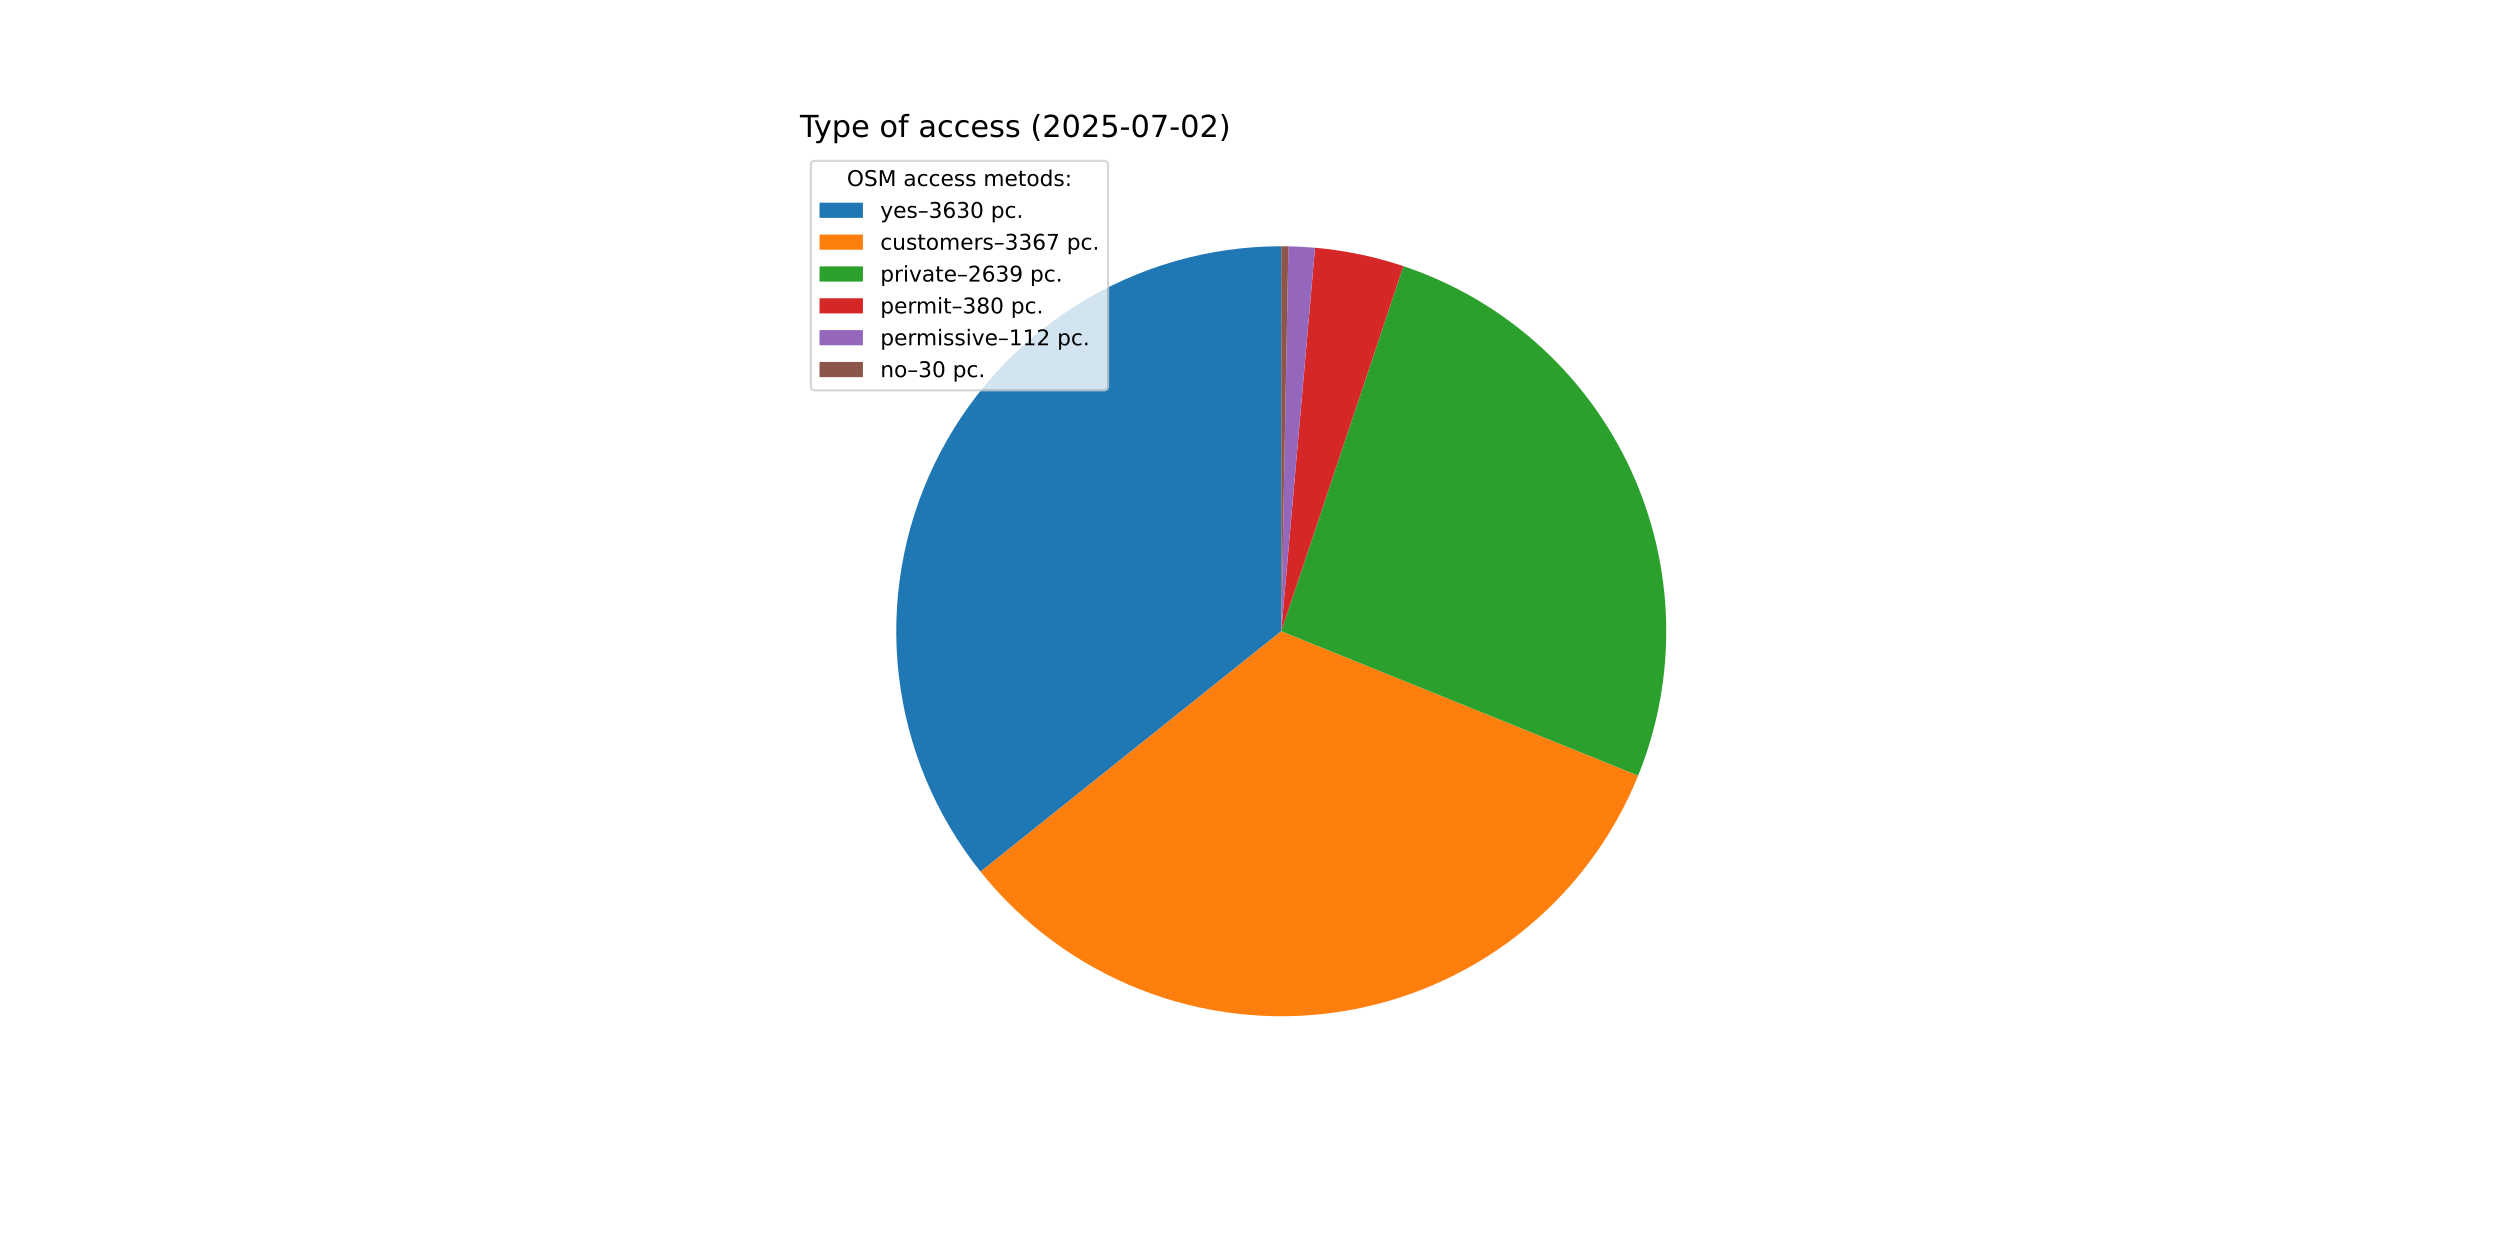
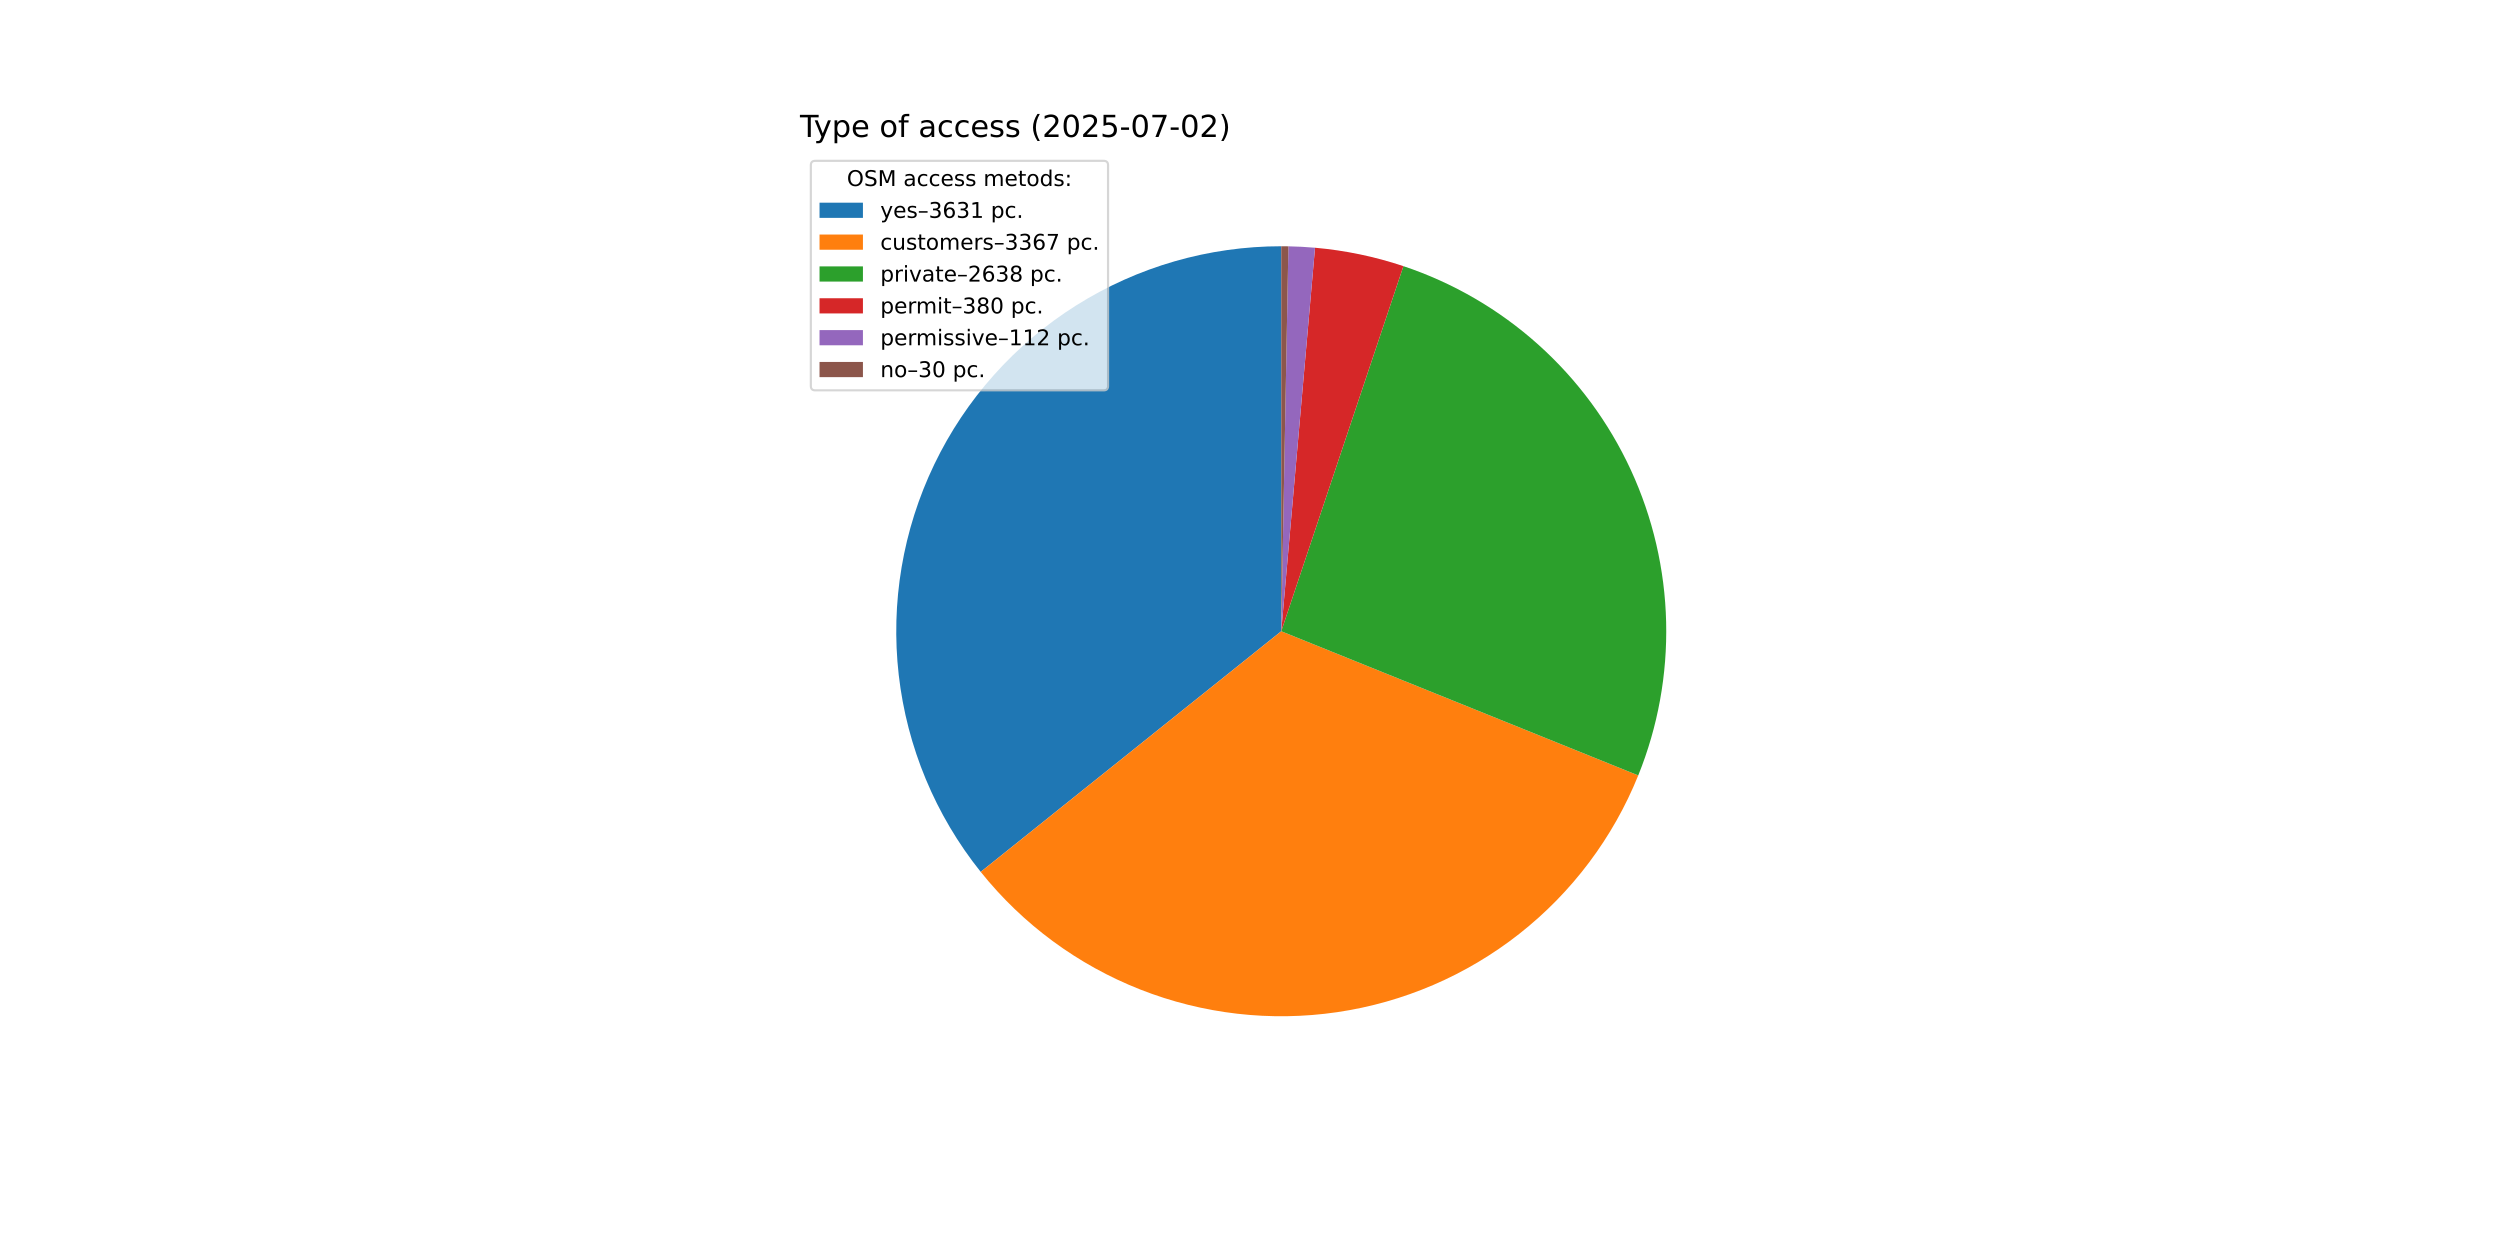
<svg xmlns="http://www.w3.org/2000/svg" xmlns:xlink="http://www.w3.org/1999/xlink" width="1152pt" height="576pt" viewBox="0 0 1152 576" version="1.1">
  <defs>
    <style type="text/css">*{stroke-linejoin: round; stroke-linecap: butt}</style>
  </defs>
  <g id="figure_1">
    <g id="patch_1">
      <path d="M 0 576  L 1152 576  L 1152 0  L 0 0  z " style="fill: #ffffff" />
    </g>
    <g id="axes_1">
      <g id="patch_2">
-         <path d="M 590.4 113.472  C 556.989 113.472 524.248 122.91 495.963 140.696  C 467.679 158.481 444.987 183.899 430.51 214.011  C 416.033 244.124 410.353 277.721 414.127 310.919  C 417.901 344.116 430.977 375.582 451.844 401.676  L 590.4 290.88  z " style="fill: #1f77b4" />
+         <path d="M 590.4 113.472  C 556.98 113.472 524.23 122.916 495.94 140.71  C 467.651 158.505 444.957 183.936 430.486 214.061  C 416.015 244.186 410.346 277.796 414.137 311  C 417.927 344.205 431.024 375.673 451.912 401.762  L 590.4 290.88  z " style="fill: #1f77b4" />
      </g>
      <g id="patch_3">
-         <path d="M 451.844 401.676  C 471.181 425.858 496.515 444.561 525.319 455.92  C 554.123 467.278 585.405 470.9 616.043 466.425  C 646.68 461.95 675.619 449.531 699.97 430.408  C 724.322 411.285 743.248 386.116 754.86 357.413  L 590.4 290.88  z " style="fill: #ff7f0e" />
+         <path d="M 451.912 401.762  C 471.264 425.931 496.61 444.619 525.421 455.96  C 554.232 467.3 585.517 470.903 616.151 466.409  C 646.786 461.915 675.717 449.478 700.057 430.34  C 724.396 411.202 743.307 386.021 754.901 357.311  L 590.4 290.88  z " style="fill: #ff7f0e" />
      </g>
      <g id="patch_4">
-         <path d="M 754.86 357.413  C 763.941 334.964 768.331 310.892 767.758 286.683  C 767.185 262.474 761.662 238.636 751.529 216.643  C 741.395 194.649 726.865 174.961 708.836 158.794  C 690.806 142.628 669.656 130.323 646.691 122.639  L 590.4 290.88  z " style="fill: #2ca02c" />
+         <path d="M 754.901 357.311  C 763.965 334.865 768.34 310.8 767.756 286.601  C 767.172 262.401 761.642 238.575 751.506 216.593  C 741.369 194.61 726.84 174.933 708.815 158.776  C 690.79 142.619 669.647 130.32 646.691 122.639  L 590.4 290.88  z " style="fill: #2ca02c" />
      </g>
      <g id="patch_5">
        <path d="M 646.691 122.639  C 640.099 120.434 633.382 118.617 626.576 117.2  C 619.771 115.782 612.887 114.766 605.962 114.156  L 590.4 290.88  z " style="fill: #d62728" />
      </g>
      <g id="patch_6">
        <path d="M 605.962 114.156  C 603.922 113.976 601.878 113.832 599.833 113.723  C 597.787 113.614 595.74 113.541 593.692 113.503  L 590.4 290.88  z " style="fill: #9467bd" />
      </g>
      <g id="patch_7">
        <path d="M 593.692 113.503  C 593.143 113.492 592.595 113.485 592.046 113.48  C 591.497 113.475 590.949 113.472 590.4 113.472  L 590.4 290.88  z " style="fill: #8c564b" />
      </g>
      <g id="matplotlib.axis_1" />
      <g id="matplotlib.axis_2" />
      <g id="text_1">
        <g transform="translate(368.64 63.12) scale(0.14 -0.14)">
          <defs>
            <path id="DejaVuSans-54" d="M -19 4666  L 3928 4666  L 3928 4134  L 2272 4134  L 2272 0  L 1638 0  L 1638 4134  L -19 4134  L -19 4666  z " transform="scale(0.015625)" />
            <path id="DejaVuSans-79" d="M 2059 -325  Q 1816 -950 1584 -1140  Q 1353 -1331 966 -1331  L 506 -1331  L 506 -850  L 844 -850  Q 1081 -850 1212 -737  Q 1344 -625 1503 -206  L 1606 56  L 191 3500  L 800 3500  L 1894 763  L 2988 3500  L 3597 3500  L 2059 -325  z " transform="scale(0.015625)" />
            <path id="DejaVuSans-70" d="M 1159 525  L 1159 -1331  L 581 -1331  L 581 3500  L 1159 3500  L 1159 2969  Q 1341 3281 1617 3432  Q 1894 3584 2278 3584  Q 2916 3584 3314 3078  Q 3713 2572 3713 1747  Q 3713 922 3314 415  Q 2916 -91 2278 -91  Q 1894 -91 1617 61  Q 1341 213 1159 525  z M 3116 1747  Q 3116 2381 2855 2742  Q 2594 3103 2138 3103  Q 1681 3103 1420 2742  Q 1159 2381 1159 1747  Q 1159 1113 1420 752  Q 1681 391 2138 391  Q 2594 391 2855 752  Q 3116 1113 3116 1747  z " transform="scale(0.015625)" />
            <path id="DejaVuSans-65" d="M 3597 1894  L 3597 1613  L 953 1613  Q 991 1019 1311 708  Q 1631 397 2203 397  Q 2534 397 2845 478  Q 3156 559 3463 722  L 3463 178  Q 3153 47 2828 -22  Q 2503 -91 2169 -91  Q 1331 -91 842 396  Q 353 884 353 1716  Q 353 2575 817 3079  Q 1281 3584 2069 3584  Q 2775 3584 3186 3129  Q 3597 2675 3597 1894  z M 3022 2063  Q 3016 2534 2758 2815  Q 2500 3097 2075 3097  Q 1594 3097 1305 2825  Q 1016 2553 972 2059  L 3022 2063  z " transform="scale(0.015625)" />
            <path id="DejaVuSans-20" transform="scale(0.015625)" />
            <path id="DejaVuSans-6f" d="M 1959 3097  Q 1497 3097 1228 2736  Q 959 2375 959 1747  Q 959 1119 1226 758  Q 1494 397 1959 397  Q 2419 397 2687 759  Q 2956 1122 2956 1747  Q 2956 2369 2687 2733  Q 2419 3097 1959 3097  z M 1959 3584  Q 2709 3584 3137 3096  Q 3566 2609 3566 1747  Q 3566 888 3137 398  Q 2709 -91 1959 -91  Q 1206 -91 779 398  Q 353 888 353 1747  Q 353 2609 779 3096  Q 1206 3584 1959 3584  z " transform="scale(0.015625)" />
            <path id="DejaVuSans-66" d="M 2375 4863  L 2375 4384  L 1825 4384  Q 1516 4384 1395 4259  Q 1275 4134 1275 3809  L 1275 3500  L 2222 3500  L 2222 3053  L 1275 3053  L 1275 0  L 697 0  L 697 3053  L 147 3053  L 147 3500  L 697 3500  L 697 3744  Q 697 4328 969 4595  Q 1241 4863 1831 4863  L 2375 4863  z " transform="scale(0.015625)" />
            <path id="DejaVuSans-61" d="M 2194 1759  Q 1497 1759 1228 1600  Q 959 1441 959 1056  Q 959 750 1161 570  Q 1363 391 1709 391  Q 2188 391 2477 730  Q 2766 1069 2766 1631  L 2766 1759  L 2194 1759  z M 3341 1997  L 3341 0  L 2766 0  L 2766 531  Q 2569 213 2275 61  Q 1981 -91 1556 -91  Q 1019 -91 701 211  Q 384 513 384 1019  Q 384 1609 779 1909  Q 1175 2209 1959 2209  L 2766 2209  L 2766 2266  Q 2766 2663 2505 2880  Q 2244 3097 1772 3097  Q 1472 3097 1187 3025  Q 903 2953 641 2809  L 641 3341  Q 956 3463 1253 3523  Q 1550 3584 1831 3584  Q 2591 3584 2966 3190  Q 3341 2797 3341 1997  z " transform="scale(0.015625)" />
            <path id="DejaVuSans-63" d="M 3122 3366  L 3122 2828  Q 2878 2963 2633 3030  Q 2388 3097 2138 3097  Q 1578 3097 1268 2742  Q 959 2388 959 1747  Q 959 1106 1268 751  Q 1578 397 2138 397  Q 2388 397 2633 464  Q 2878 531 3122 666  L 3122 134  Q 2881 22 2623 -34  Q 2366 -91 2075 -91  Q 1284 -91 818 406  Q 353 903 353 1747  Q 353 2603 823 3093  Q 1294 3584 2113 3584  Q 2378 3584 2631 3529  Q 2884 3475 3122 3366  z " transform="scale(0.015625)" />
            <path id="DejaVuSans-73" d="M 2834 3397  L 2834 2853  Q 2591 2978 2328 3040  Q 2066 3103 1784 3103  Q 1356 3103 1142 2972  Q 928 2841 928 2578  Q 928 2378 1081 2264  Q 1234 2150 1697 2047  L 1894 2003  Q 2506 1872 2764 1633  Q 3022 1394 3022 966  Q 3022 478 2636 193  Q 2250 -91 1575 -91  Q 1294 -91 989 -36  Q 684 19 347 128  L 347 722  Q 666 556 975 473  Q 1284 391 1588 391  Q 1994 391 2212 530  Q 2431 669 2431 922  Q 2431 1156 2273 1281  Q 2116 1406 1581 1522  L 1381 1569  Q 847 1681 609 1914  Q 372 2147 372 2553  Q 372 3047 722 3315  Q 1072 3584 1716 3584  Q 2034 3584 2315 3537  Q 2597 3491 2834 3397  z " transform="scale(0.015625)" />
            <path id="DejaVuSans-28" d="M 1984 4856  Q 1566 4138 1362 3434  Q 1159 2731 1159 2009  Q 1159 1288 1364 580  Q 1569 -128 1984 -844  L 1484 -844  Q 1016 -109 783 600  Q 550 1309 550 2009  Q 550 2706 781 3412  Q 1013 4119 1484 4856  L 1984 4856  z " transform="scale(0.015625)" />
            <path id="DejaVuSans-32" d="M 1228 531  L 3431 531  L 3431 0  L 469 0  L 469 531  Q 828 903 1448 1529  Q 2069 2156 2228 2338  Q 2531 2678 2651 2914  Q 2772 3150 2772 3378  Q 2772 3750 2511 3984  Q 2250 4219 1831 4219  Q 1534 4219 1204 4116  Q 875 4013 500 3803  L 500 4441  Q 881 4594 1212 4672  Q 1544 4750 1819 4750  Q 2544 4750 2975 4387  Q 3406 4025 3406 3419  Q 3406 3131 3298 2873  Q 3191 2616 2906 2266  Q 2828 2175 2409 1742  Q 1991 1309 1228 531  z " transform="scale(0.015625)" />
            <path id="DejaVuSans-30" d="M 2034 4250  Q 1547 4250 1301 3770  Q 1056 3291 1056 2328  Q 1056 1369 1301 889  Q 1547 409 2034 409  Q 2525 409 2770 889  Q 3016 1369 3016 2328  Q 3016 3291 2770 3770  Q 2525 4250 2034 4250  z M 2034 4750  Q 2819 4750 3233 4129  Q 3647 3509 3647 2328  Q 3647 1150 3233 529  Q 2819 -91 2034 -91  Q 1250 -91 836 529  Q 422 1150 422 2328  Q 422 3509 836 4129  Q 1250 4750 2034 4750  z " transform="scale(0.015625)" />
            <path id="DejaVuSans-35" d="M 691 4666  L 3169 4666  L 3169 4134  L 1269 4134  L 1269 2991  Q 1406 3038 1543 3061  Q 1681 3084 1819 3084  Q 2600 3084 3056 2656  Q 3513 2228 3513 1497  Q 3513 744 3044 326  Q 2575 -91 1722 -91  Q 1428 -91 1123 -41  Q 819 9 494 109  L 494 744  Q 775 591 1075 516  Q 1375 441 1709 441  Q 2250 441 2565 725  Q 2881 1009 2881 1497  Q 2881 1984 2565 2268  Q 2250 2553 1709 2553  Q 1456 2553 1204 2497  Q 953 2441 691 2322  L 691 4666  z " transform="scale(0.015625)" />
            <path id="DejaVuSans-2d" d="M 313 2009  L 1997 2009  L 1997 1497  L 313 1497  L 313 2009  z " transform="scale(0.015625)" />
            <path id="DejaVuSans-37" d="M 525 4666  L 3525 4666  L 3525 4397  L 1831 0  L 1172 0  L 2766 4134  L 525 4134  L 525 4666  z " transform="scale(0.015625)" />
            <path id="DejaVuSans-29" d="M 513 4856  L 1013 4856  Q 1481 4119 1714 3412  Q 1947 2706 1947 2009  Q 1947 1309 1714 600  Q 1481 -109 1013 -844  L 513 -844  Q 928 -128 1133 580  Q 1338 1288 1338 2009  Q 1338 2731 1133 3434  Q 928 4138 513 4856  z " transform="scale(0.015625)" />
          </defs>
          <use xlink:href="#DejaVuSans-54" />
          <use xlink:href="#DejaVuSans-79" x="45.459" />
          <use xlink:href="#DejaVuSans-70" x="104.639" />
          <use xlink:href="#DejaVuSans-65" x="168.115" />
          <use xlink:href="#DejaVuSans-20" x="229.639" />
          <use xlink:href="#DejaVuSans-6f" x="261.426" />
          <use xlink:href="#DejaVuSans-66" x="322.607" />
          <use xlink:href="#DejaVuSans-20" x="357.812" />
          <use xlink:href="#DejaVuSans-61" x="389.6" />
          <use xlink:href="#DejaVuSans-63" x="450.879" />
          <use xlink:href="#DejaVuSans-63" x="505.859" />
          <use xlink:href="#DejaVuSans-65" x="560.84" />
          <use xlink:href="#DejaVuSans-73" x="622.363" />
          <use xlink:href="#DejaVuSans-73" x="674.463" />
          <use xlink:href="#DejaVuSans-20" x="726.562" />
          <use xlink:href="#DejaVuSans-28" x="758.35" />
          <use xlink:href="#DejaVuSans-32" x="797.363" />
          <use xlink:href="#DejaVuSans-30" x="860.986" />
          <use xlink:href="#DejaVuSans-32" x="924.609" />
          <use xlink:href="#DejaVuSans-35" x="988.232" />
          <use xlink:href="#DejaVuSans-2d" x="1051.855" />
          <use xlink:href="#DejaVuSans-30" x="1087.939" />
          <use xlink:href="#DejaVuSans-37" x="1151.562" />
          <use xlink:href="#DejaVuSans-2d" x="1215.186" />
          <use xlink:href="#DejaVuSans-30" x="1251.27" />
          <use xlink:href="#DejaVuSans-32" x="1314.893" />
          <use xlink:href="#DejaVuSans-29" x="1378.516" />
        </g>
      </g>
      <g id="legend_1">
        <g id="patch_8">
          <path d="M 375.64 179.867  L 508.592 179.867  Q 510.592 179.867 510.592 177.867  L 510.592 76.12  Q 510.592 74.12 508.592 74.12  L 375.64 74.12  Q 373.64 74.12 373.64 76.12  L 373.64 177.867  Q 373.64 179.867 375.64 179.867  z " style="fill: #ffffff; opacity: 0.8; stroke: #cccccc; stroke-linejoin: miter" />
        </g>
        <g id="text_2">
          <g transform="translate(390.2353 85.71844) scale(0.1 -0.1)">
            <defs>
              <path id="DejaVuSans-4f" d="M 2522 4238  Q 1834 4238 1429 3725  Q 1025 3213 1025 2328  Q 1025 1447 1429 934  Q 1834 422 2522 422  Q 3209 422 3611 934  Q 4013 1447 4013 2328  Q 4013 3213 3611 3725  Q 3209 4238 2522 4238  z M 2522 4750  Q 3503 4750 4090 4092  Q 4678 3434 4678 2328  Q 4678 1225 4090 567  Q 3503 -91 2522 -91  Q 1538 -91 948 565  Q 359 1222 359 2328  Q 359 3434 948 4092  Q 1538 4750 2522 4750  z " transform="scale(0.015625)" />
              <path id="DejaVuSans-53" d="M 3425 4513  L 3425 3897  Q 3066 4069 2747 4153  Q 2428 4238 2131 4238  Q 1616 4238 1336 4038  Q 1056 3838 1056 3469  Q 1056 3159 1242 3001  Q 1428 2844 1947 2747  L 2328 2669  Q 3034 2534 3370 2195  Q 3706 1856 3706 1288  Q 3706 609 3251 259  Q 2797 -91 1919 -91  Q 1588 -91 1214 -16  Q 841 59 441 206  L 441 856  Q 825 641 1194 531  Q 1563 422 1919 422  Q 2459 422 2753 634  Q 3047 847 3047 1241  Q 3047 1584 2836 1778  Q 2625 1972 2144 2069  L 1759 2144  Q 1053 2284 737 2584  Q 422 2884 422 3419  Q 422 4038 858 4394  Q 1294 4750 2059 4750  Q 2388 4750 2728 4690  Q 3069 4631 3425 4513  z " transform="scale(0.015625)" />
              <path id="DejaVuSans-4d" d="M 628 4666  L 1569 4666  L 2759 1491  L 3956 4666  L 4897 4666  L 4897 0  L 4281 0  L 4281 4097  L 3078 897  L 2444 897  L 1241 4097  L 1241 0  L 628 0  L 628 4666  z " transform="scale(0.015625)" />
              <path id="DejaVuSans-6d" d="M 3328 2828  Q 3544 3216 3844 3400  Q 4144 3584 4550 3584  Q 5097 3584 5394 3201  Q 5691 2819 5691 2113  L 5691 0  L 5113 0  L 5113 2094  Q 5113 2597 4934 2840  Q 4756 3084 4391 3084  Q 3944 3084 3684 2787  Q 3425 2491 3425 1978  L 3425 0  L 2847 0  L 2847 2094  Q 2847 2600 2669 2842  Q 2491 3084 2119 3084  Q 1678 3084 1418 2786  Q 1159 2488 1159 1978  L 1159 0  L 581 0  L 581 3500  L 1159 3500  L 1159 2956  Q 1356 3278 1631 3431  Q 1906 3584 2284 3584  Q 2666 3584 2933 3390  Q 3200 3197 3328 2828  z " transform="scale(0.015625)" />
              <path id="DejaVuSans-74" d="M 1172 4494  L 1172 3500  L 2356 3500  L 2356 3053  L 1172 3053  L 1172 1153  Q 1172 725 1289 603  Q 1406 481 1766 481  L 2356 481  L 2356 0  L 1766 0  Q 1100 0 847 248  Q 594 497 594 1153  L 594 3053  L 172 3053  L 172 3500  L 594 3500  L 594 4494  L 1172 4494  z " transform="scale(0.015625)" />
              <path id="DejaVuSans-64" d="M 2906 2969  L 2906 4863  L 3481 4863  L 3481 0  L 2906 0  L 2906 525  Q 2725 213 2448 61  Q 2172 -91 1784 -91  Q 1150 -91 751 415  Q 353 922 353 1747  Q 353 2572 751 3078  Q 1150 3584 1784 3584  Q 2172 3584 2448 3432  Q 2725 3281 2906 2969  z M 947 1747  Q 947 1113 1208 752  Q 1469 391 1925 391  Q 2381 391 2643 752  Q 2906 1113 2906 1747  Q 2906 2381 2643 2742  Q 2381 3103 1925 3103  Q 1469 3103 1208 2742  Q 947 2381 947 1747  z " transform="scale(0.015625)" />
              <path id="DejaVuSans-3a" d="M 750 794  L 1409 794  L 1409 0  L 750 0  L 750 794  z M 750 3309  L 1409 3309  L 1409 2516  L 750 2516  L 750 3309  z " transform="scale(0.015625)" />
            </defs>
            <use xlink:href="#DejaVuSans-4f" />
            <use xlink:href="#DejaVuSans-53" x="78.711" />
            <use xlink:href="#DejaVuSans-4d" x="142.188" />
            <use xlink:href="#DejaVuSans-20" x="228.467" />
            <use xlink:href="#DejaVuSans-61" x="260.254" />
            <use xlink:href="#DejaVuSans-63" x="321.533" />
            <use xlink:href="#DejaVuSans-63" x="376.514" />
            <use xlink:href="#DejaVuSans-65" x="431.494" />
            <use xlink:href="#DejaVuSans-73" x="493.018" />
            <use xlink:href="#DejaVuSans-73" x="545.117" />
            <use xlink:href="#DejaVuSans-20" x="597.217" />
            <use xlink:href="#DejaVuSans-6d" x="629.004" />
            <use xlink:href="#DejaVuSans-65" x="726.416" />
            <use xlink:href="#DejaVuSans-74" x="787.939" />
            <use xlink:href="#DejaVuSans-6f" x="827.148" />
            <use xlink:href="#DejaVuSans-64" x="888.33" />
            <use xlink:href="#DejaVuSans-73" x="951.807" />
            <use xlink:href="#DejaVuSans-3a" x="1003.906" />
          </g>
        </g>
        <g id="patch_9">
          <path d="M 377.64 100.397  L 397.64 100.397  L 397.64 93.397  L 377.64 93.397  z " style="fill: #1f77b4" />
        </g>
        <g id="text_3">
          <g transform="translate(405.64 100.3966) scale(0.1 -0.1)">
            <defs>
              <path id="DejaVuSans-2013" d="M 313 1978  L 2888 1978  L 2888 1528  L 313 1528  L 313 1978  z " transform="scale(0.015625)" />
              <path id="DejaVuSans-33" d="M 2597 2516  Q 3050 2419 3304 2112  Q 3559 1806 3559 1356  Q 3559 666 3084 287  Q 2609 -91 1734 -91  Q 1441 -91 1130 -33  Q 819 25 488 141  L 488 750  Q 750 597 1062 519  Q 1375 441 1716 441  Q 2309 441 2620 675  Q 2931 909 2931 1356  Q 2931 1769 2642 2001  Q 2353 2234 1838 2234  L 1294 2234  L 1294 2753  L 1863 2753  Q 2328 2753 2575 2939  Q 2822 3125 2822 3475  Q 2822 3834 2567 4026  Q 2313 4219 1838 4219  Q 1578 4219 1281 4162  Q 984 4106 628 3988  L 628 4550  Q 988 4650 1302 4700  Q 1616 4750 1894 4750  Q 2613 4750 3031 4423  Q 3450 4097 3450 3541  Q 3450 3153 3228 2886  Q 3006 2619 2597 2516  z " transform="scale(0.015625)" />
              <path id="DejaVuSans-36" d="M 2113 2584  Q 1688 2584 1439 2293  Q 1191 2003 1191 1497  Q 1191 994 1439 701  Q 1688 409 2113 409  Q 2538 409 2786 701  Q 3034 994 3034 1497  Q 3034 2003 2786 2293  Q 2538 2584 2113 2584  z M 3366 4563  L 3366 3988  Q 3128 4100 2886 4159  Q 2644 4219 2406 4219  Q 1781 4219 1451 3797  Q 1122 3375 1075 2522  Q 1259 2794 1537 2939  Q 1816 3084 2150 3084  Q 2853 3084 3261 2657  Q 3669 2231 3669 1497  Q 3669 778 3244 343  Q 2819 -91 2113 -91  Q 1303 -91 875 529  Q 447 1150 447 2328  Q 447 3434 972 4092  Q 1497 4750 2381 4750  Q 2619 4750 2861 4703  Q 3103 4656 3366 4563  z " transform="scale(0.015625)" />
+               <path id="DejaVuSans-31" d="M 794 531  L 1825 531  L 1825 4091  L 703 3866  L 703 4441  L 1819 4666  L 2450 4666  L 2450 531  L 3481 531  L 3481 0  L 794 0  L 794 531  z " transform="scale(0.015625)" />
              <path id="DejaVuSans-2e" d="M 684 794  L 1344 794  L 1344 0  L 684 0  L 684 794  z " transform="scale(0.015625)" />
            </defs>
            <use xlink:href="#DejaVuSans-79" />
            <use xlink:href="#DejaVuSans-65" x="59.18" />
            <use xlink:href="#DejaVuSans-73" x="120.703" />
            <use xlink:href="#DejaVuSans-2013" x="172.803" />
            <use xlink:href="#DejaVuSans-33" x="222.803" />
            <use xlink:href="#DejaVuSans-36" x="286.426" />
            <use xlink:href="#DejaVuSans-33" x="350.049" />
-             <use xlink:href="#DejaVuSans-30" x="413.672" />
+             <use xlink:href="#DejaVuSans-31" x="413.672" />
            <use xlink:href="#DejaVuSans-20" x="477.295" />
            <use xlink:href="#DejaVuSans-70" x="509.082" />
            <use xlink:href="#DejaVuSans-63" x="572.559" />
            <use xlink:href="#DejaVuSans-2e" x="627.539" />
          </g>
        </g>
        <g id="patch_10">
          <path d="M 377.64 115.075  L 397.64 115.075  L 397.64 108.075  L 377.64 108.075  z " style="fill: #ff7f0e" />
        </g>
        <g id="text_4">
          <g transform="translate(405.64 115.0747) scale(0.1 -0.1)">
            <defs>
              <path id="DejaVuSans-75" d="M 544 1381  L 544 3500  L 1119 3500  L 1119 1403  Q 1119 906 1312 657  Q 1506 409 1894 409  Q 2359 409 2629 706  Q 2900 1003 2900 1516  L 2900 3500  L 3475 3500  L 3475 0  L 2900 0  L 2900 538  Q 2691 219 2414 64  Q 2138 -91 1772 -91  Q 1169 -91 856 284  Q 544 659 544 1381  z M 1991 3584  L 1991 3584  z " transform="scale(0.015625)" />
              <path id="DejaVuSans-72" d="M 2631 2963  Q 2534 3019 2420 3045  Q 2306 3072 2169 3072  Q 1681 3072 1420 2755  Q 1159 2438 1159 1844  L 1159 0  L 581 0  L 581 3500  L 1159 3500  L 1159 2956  Q 1341 3275 1631 3429  Q 1922 3584 2338 3584  Q 2397 3584 2469 3576  Q 2541 3569 2628 3553  L 2631 2963  z " transform="scale(0.015625)" />
            </defs>
            <use xlink:href="#DejaVuSans-63" />
            <use xlink:href="#DejaVuSans-75" x="54.98" />
            <use xlink:href="#DejaVuSans-73" x="118.359" />
            <use xlink:href="#DejaVuSans-74" x="170.459" />
            <use xlink:href="#DejaVuSans-6f" x="209.668" />
            <use xlink:href="#DejaVuSans-6d" x="270.85" />
            <use xlink:href="#DejaVuSans-65" x="368.262" />
            <use xlink:href="#DejaVuSans-72" x="429.785" />
            <use xlink:href="#DejaVuSans-73" x="470.898" />
            <use xlink:href="#DejaVuSans-2013" x="522.998" />
            <use xlink:href="#DejaVuSans-33" x="572.998" />
            <use xlink:href="#DejaVuSans-33" x="636.621" />
            <use xlink:href="#DejaVuSans-36" x="700.244" />
            <use xlink:href="#DejaVuSans-37" x="763.867" />
            <use xlink:href="#DejaVuSans-20" x="827.49" />
            <use xlink:href="#DejaVuSans-70" x="859.277" />
            <use xlink:href="#DejaVuSans-63" x="922.754" />
            <use xlink:href="#DejaVuSans-2e" x="977.734" />
          </g>
        </g>
        <g id="patch_11">
          <path d="M 377.64 129.753  L 397.64 129.753  L 397.64 122.753  L 377.64 122.753  z " style="fill: #2ca02c" />
        </g>
        <g id="text_5">
          <g transform="translate(405.64 129.7528) scale(0.1 -0.1)">
            <defs>
              <path id="DejaVuSans-69" d="M 603 3500  L 1178 3500  L 1178 0  L 603 0  L 603 3500  z M 603 4863  L 1178 4863  L 1178 4134  L 603 4134  L 603 4863  z " transform="scale(0.015625)" />
              <path id="DejaVuSans-76" d="M 191 3500  L 800 3500  L 1894 563  L 2988 3500  L 3597 3500  L 2284 0  L 1503 0  L 191 3500  z " transform="scale(0.015625)" />
-               <path id="DejaVuSans-39" d="M 703 97  L 703 672  Q 941 559 1184 500  Q 1428 441 1663 441  Q 2288 441 2617 861  Q 2947 1281 2994 2138  Q 2813 1869 2534 1725  Q 2256 1581 1919 1581  Q 1219 1581 811 2004  Q 403 2428 403 3163  Q 403 3881 828 4315  Q 1253 4750 1959 4750  Q 2769 4750 3195 4129  Q 3622 3509 3622 2328  Q 3622 1225 3098 567  Q 2575 -91 1691 -91  Q 1453 -91 1209 -44  Q 966 3 703 97  z M 1959 2075  Q 2384 2075 2632 2365  Q 2881 2656 2881 3163  Q 2881 3666 2632 3958  Q 2384 4250 1959 4250  Q 1534 4250 1286 3958  Q 1038 3666 1038 3163  Q 1038 2656 1286 2365  Q 1534 2075 1959 2075  z " transform="scale(0.015625)" />
+               <path id="DejaVuSans-38" d="M 2034 2216  Q 1584 2216 1326 1975  Q 1069 1734 1069 1313  Q 1069 891 1326 650  Q 1584 409 2034 409  Q 2484 409 2743 651  Q 3003 894 3003 1313  Q 3003 1734 2745 1975  Q 2488 2216 2034 2216  z M 1403 2484  Q 997 2584 770 2862  Q 544 3141 544 3541  Q 544 4100 942 4425  Q 1341 4750 2034 4750  Q 2731 4750 3128 4425  Q 3525 4100 3525 3541  Q 3525 3141 3298 2862  Q 3072 2584 2669 2484  Q 3125 2378 3379 2068  Q 3634 1759 3634 1313  Q 3634 634 3220 271  Q 2806 -91 2034 -91  Q 1263 -91 848 271  Q 434 634 434 1313  Q 434 1759 690 2068  Q 947 2378 1403 2484  z M 1172 3481  Q 1172 3119 1398 2916  Q 1625 2713 2034 2713  Q 2441 2713 2670 2916  Q 2900 3119 2900 3481  Q 2900 3844 2670 4047  Q 2441 4250 2034 4250  Q 1625 4250 1398 4047  Q 1172 3844 1172 3481  z " transform="scale(0.015625)" />
            </defs>
            <use xlink:href="#DejaVuSans-70" />
            <use xlink:href="#DejaVuSans-72" x="63.477" />
            <use xlink:href="#DejaVuSans-69" x="104.59" />
            <use xlink:href="#DejaVuSans-76" x="132.373" />
            <use xlink:href="#DejaVuSans-61" x="191.553" />
            <use xlink:href="#DejaVuSans-74" x="252.832" />
            <use xlink:href="#DejaVuSans-65" x="292.041" />
            <use xlink:href="#DejaVuSans-2013" x="353.564" />
            <use xlink:href="#DejaVuSans-32" x="403.564" />
            <use xlink:href="#DejaVuSans-36" x="467.188" />
            <use xlink:href="#DejaVuSans-33" x="530.811" />
-             <use xlink:href="#DejaVuSans-39" x="594.434" />
+             <use xlink:href="#DejaVuSans-38" x="594.434" />
            <use xlink:href="#DejaVuSans-20" x="658.057" />
            <use xlink:href="#DejaVuSans-70" x="689.844" />
            <use xlink:href="#DejaVuSans-63" x="753.32" />
            <use xlink:href="#DejaVuSans-2e" x="808.301" />
          </g>
        </g>
        <g id="patch_12">
          <path d="M 377.64 144.431  L 397.64 144.431  L 397.64 137.431  L 377.64 137.431  z " style="fill: #d62728" />
        </g>
        <g id="text_6">
          <g transform="translate(405.64 144.4309) scale(0.1 -0.1)">
-             <defs>
-               <path id="DejaVuSans-38" d="M 2034 2216  Q 1584 2216 1326 1975  Q 1069 1734 1069 1313  Q 1069 891 1326 650  Q 1584 409 2034 409  Q 2484 409 2743 651  Q 3003 894 3003 1313  Q 3003 1734 2745 1975  Q 2488 2216 2034 2216  z M 1403 2484  Q 997 2584 770 2862  Q 544 3141 544 3541  Q 544 4100 942 4425  Q 1341 4750 2034 4750  Q 2731 4750 3128 4425  Q 3525 4100 3525 3541  Q 3525 3141 3298 2862  Q 3072 2584 2669 2484  Q 3125 2378 3379 2068  Q 3634 1759 3634 1313  Q 3634 634 3220 271  Q 2806 -91 2034 -91  Q 1263 -91 848 271  Q 434 634 434 1313  Q 434 1759 690 2068  Q 947 2378 1403 2484  z M 1172 3481  Q 1172 3119 1398 2916  Q 1625 2713 2034 2713  Q 2441 2713 2670 2916  Q 2900 3119 2900 3481  Q 2900 3844 2670 4047  Q 2441 4250 2034 4250  Q 1625 4250 1398 4047  Q 1172 3844 1172 3481  z " transform="scale(0.015625)" />
-             </defs>
            <use xlink:href="#DejaVuSans-70" />
            <use xlink:href="#DejaVuSans-65" x="63.477" />
            <use xlink:href="#DejaVuSans-72" x="125" />
            <use xlink:href="#DejaVuSans-6d" x="164.363" />
            <use xlink:href="#DejaVuSans-69" x="261.775" />
            <use xlink:href="#DejaVuSans-74" x="289.559" />
            <use xlink:href="#DejaVuSans-2013" x="328.768" />
            <use xlink:href="#DejaVuSans-33" x="378.768" />
            <use xlink:href="#DejaVuSans-38" x="442.391" />
            <use xlink:href="#DejaVuSans-30" x="506.014" />
            <use xlink:href="#DejaVuSans-20" x="569.637" />
            <use xlink:href="#DejaVuSans-70" x="601.424" />
            <use xlink:href="#DejaVuSans-63" x="664.9" />
            <use xlink:href="#DejaVuSans-2e" x="719.881" />
          </g>
        </g>
        <g id="patch_13">
          <path d="M 377.64 159.109  L 397.64 159.109  L 397.64 152.109  L 377.64 152.109  z " style="fill: #9467bd" />
        </g>
        <g id="text_7">
          <g transform="translate(405.64 159.1091) scale(0.1 -0.1)">
-             <defs>
-               <path id="DejaVuSans-31" d="M 794 531  L 1825 531  L 1825 4091  L 703 3866  L 703 4441  L 1819 4666  L 2450 4666  L 2450 531  L 3481 531  L 3481 0  L 794 0  L 794 531  z " transform="scale(0.015625)" />
-             </defs>
            <use xlink:href="#DejaVuSans-70" />
            <use xlink:href="#DejaVuSans-65" x="63.477" />
            <use xlink:href="#DejaVuSans-72" x="125" />
            <use xlink:href="#DejaVuSans-6d" x="164.363" />
            <use xlink:href="#DejaVuSans-69" x="261.775" />
            <use xlink:href="#DejaVuSans-73" x="289.559" />
            <use xlink:href="#DejaVuSans-73" x="341.658" />
            <use xlink:href="#DejaVuSans-69" x="393.758" />
            <use xlink:href="#DejaVuSans-76" x="421.541" />
            <use xlink:href="#DejaVuSans-65" x="480.721" />
            <use xlink:href="#DejaVuSans-2013" x="542.244" />
            <use xlink:href="#DejaVuSans-31" x="592.244" />
            <use xlink:href="#DejaVuSans-31" x="655.867" />
            <use xlink:href="#DejaVuSans-32" x="719.49" />
            <use xlink:href="#DejaVuSans-20" x="783.113" />
            <use xlink:href="#DejaVuSans-70" x="814.9" />
            <use xlink:href="#DejaVuSans-63" x="878.377" />
            <use xlink:href="#DejaVuSans-2e" x="933.357" />
          </g>
        </g>
        <g id="patch_14">
          <path d="M 377.64 173.787  L 397.64 173.787  L 397.64 166.787  L 377.64 166.787  z " style="fill: #8c564b" />
        </g>
        <g id="text_8">
          <g transform="translate(405.64 173.7872) scale(0.1 -0.1)">
            <defs>
              <path id="DejaVuSans-6e" d="M 3513 2113  L 3513 0  L 2938 0  L 2938 2094  Q 2938 2591 2744 2837  Q 2550 3084 2163 3084  Q 1697 3084 1428 2787  Q 1159 2491 1159 1978  L 1159 0  L 581 0  L 581 3500  L 1159 3500  L 1159 2956  Q 1366 3272 1645 3428  Q 1925 3584 2291 3584  Q 2894 3584 3203 3211  Q 3513 2838 3513 2113  z " transform="scale(0.015625)" />
            </defs>
            <use xlink:href="#DejaVuSans-6e" />
            <use xlink:href="#DejaVuSans-6f" x="63.379" />
            <use xlink:href="#DejaVuSans-2013" x="124.561" />
            <use xlink:href="#DejaVuSans-33" x="174.561" />
            <use xlink:href="#DejaVuSans-30" x="238.184" />
            <use xlink:href="#DejaVuSans-20" x="301.807" />
            <use xlink:href="#DejaVuSans-70" x="333.594" />
            <use xlink:href="#DejaVuSans-63" x="397.07" />
            <use xlink:href="#DejaVuSans-2e" x="452.051" />
          </g>
        </g>
      </g>
    </g>
  </g>
</svg>
